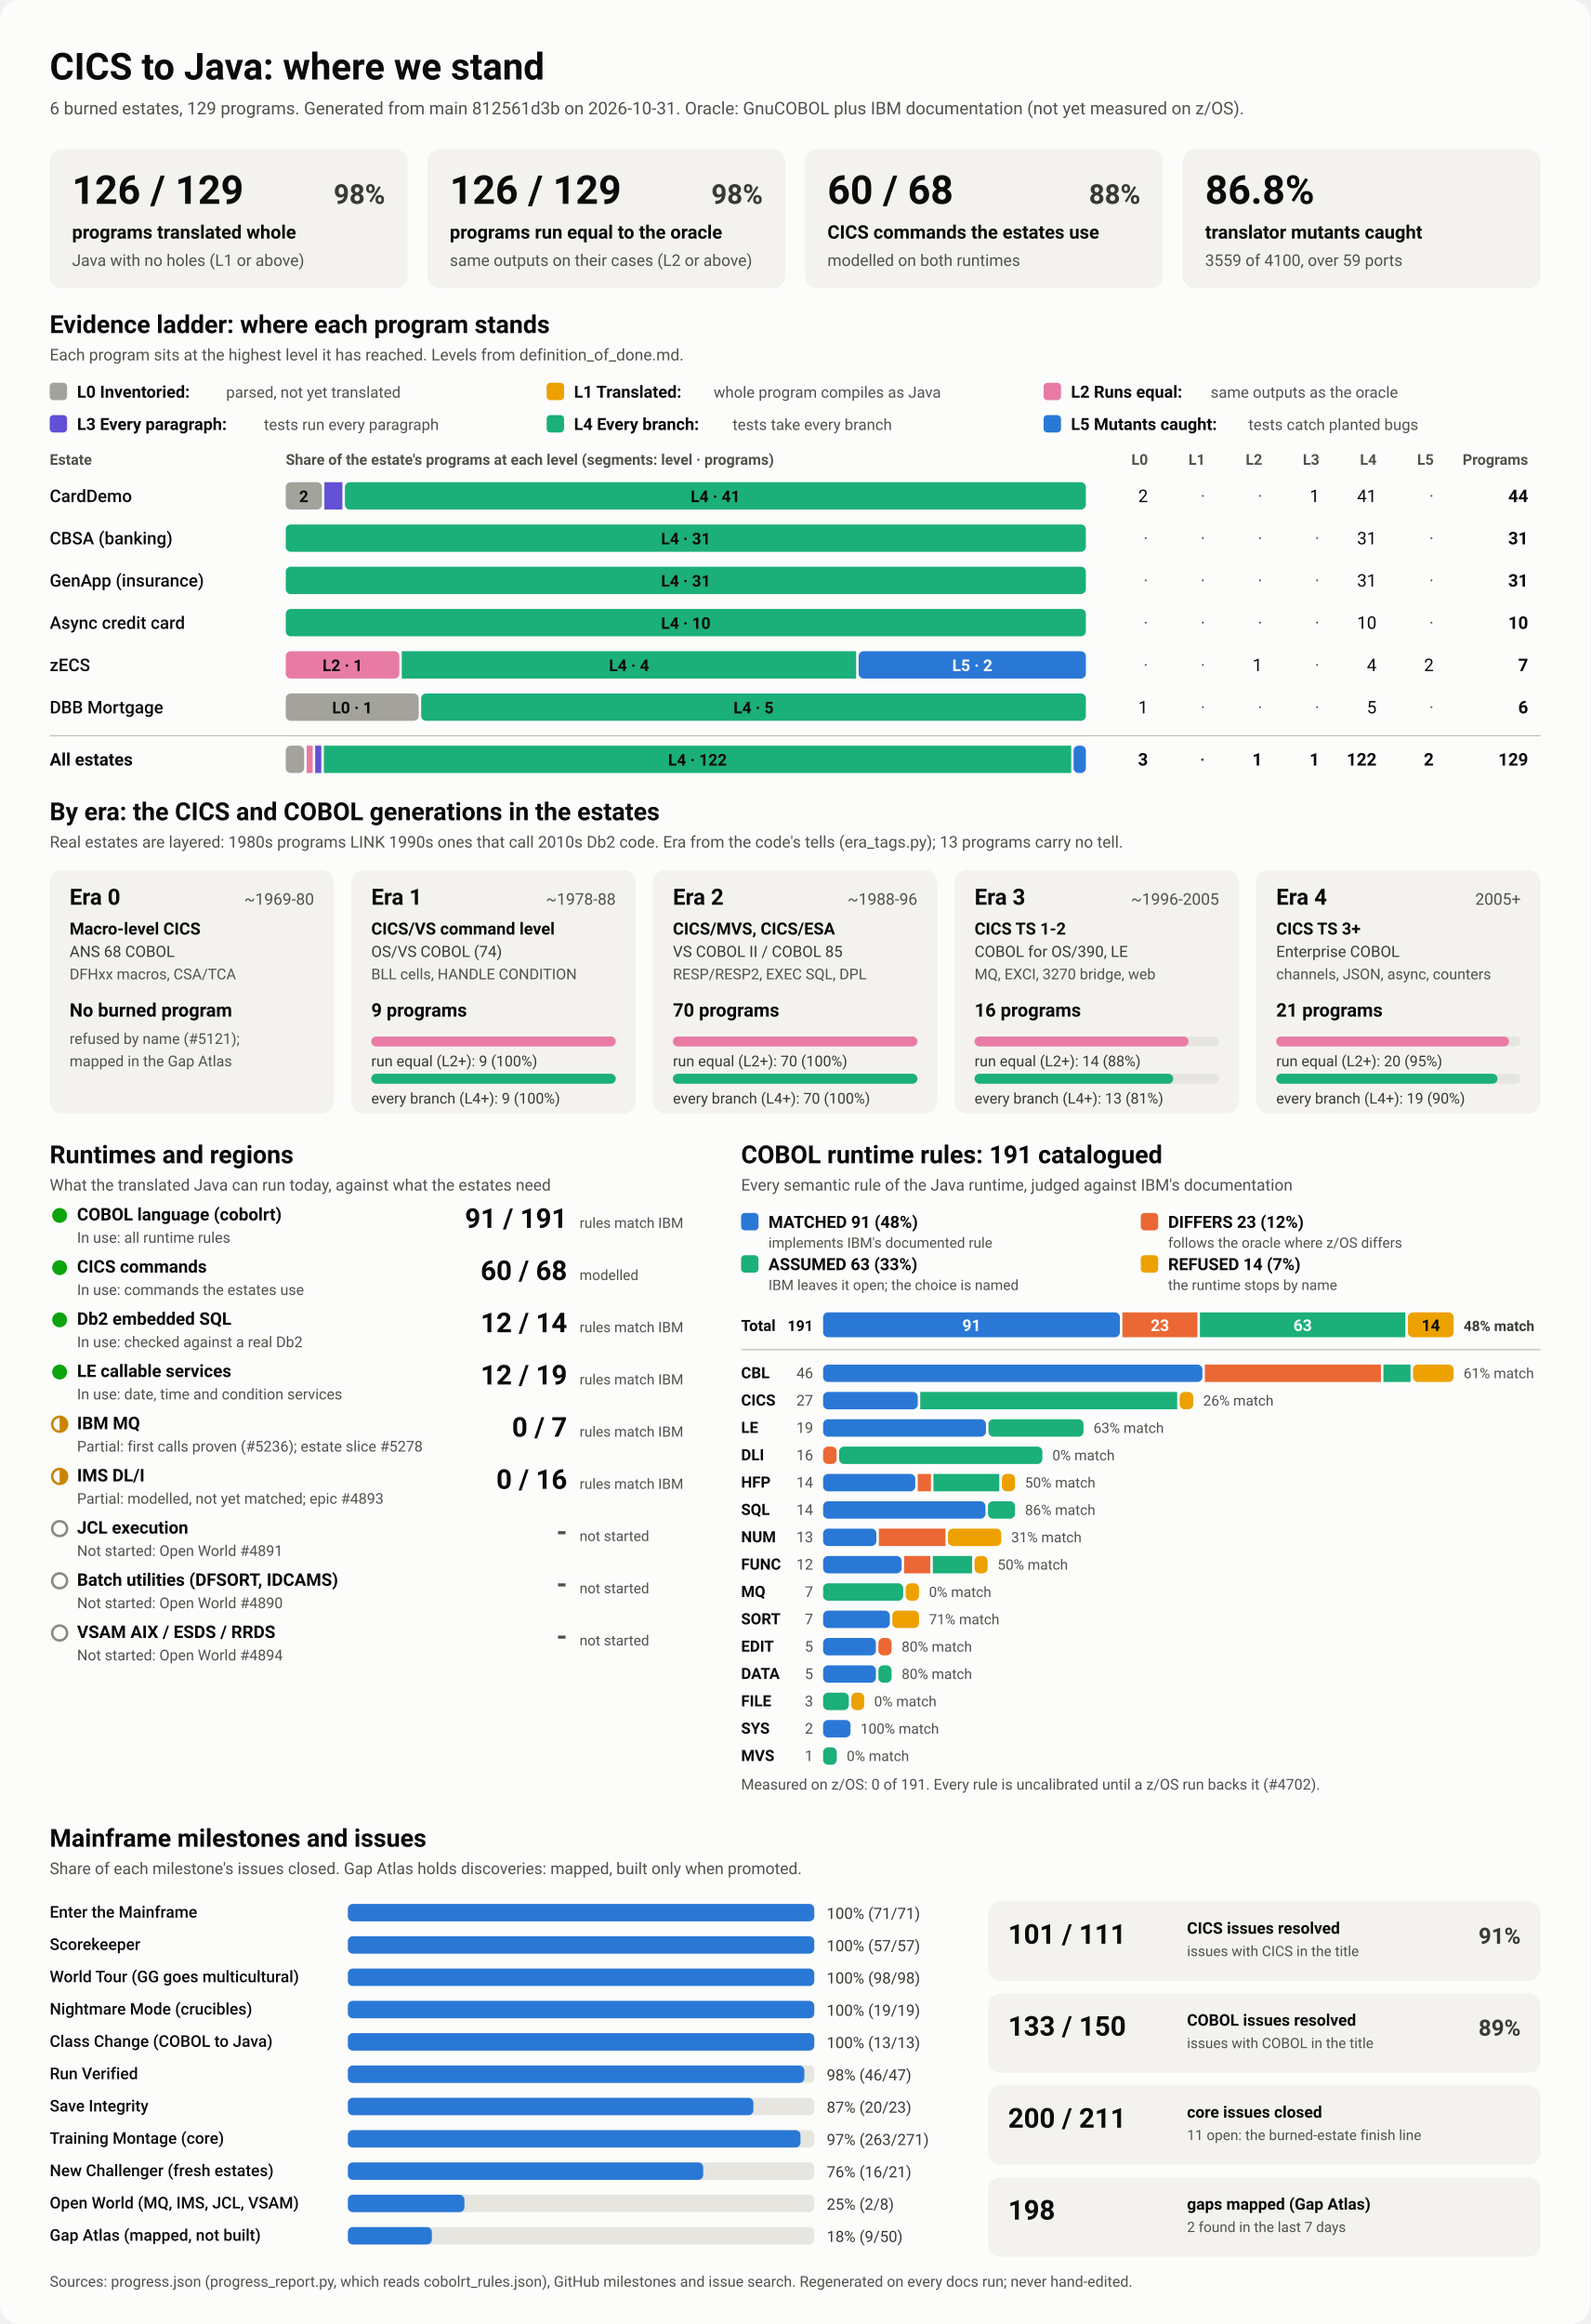
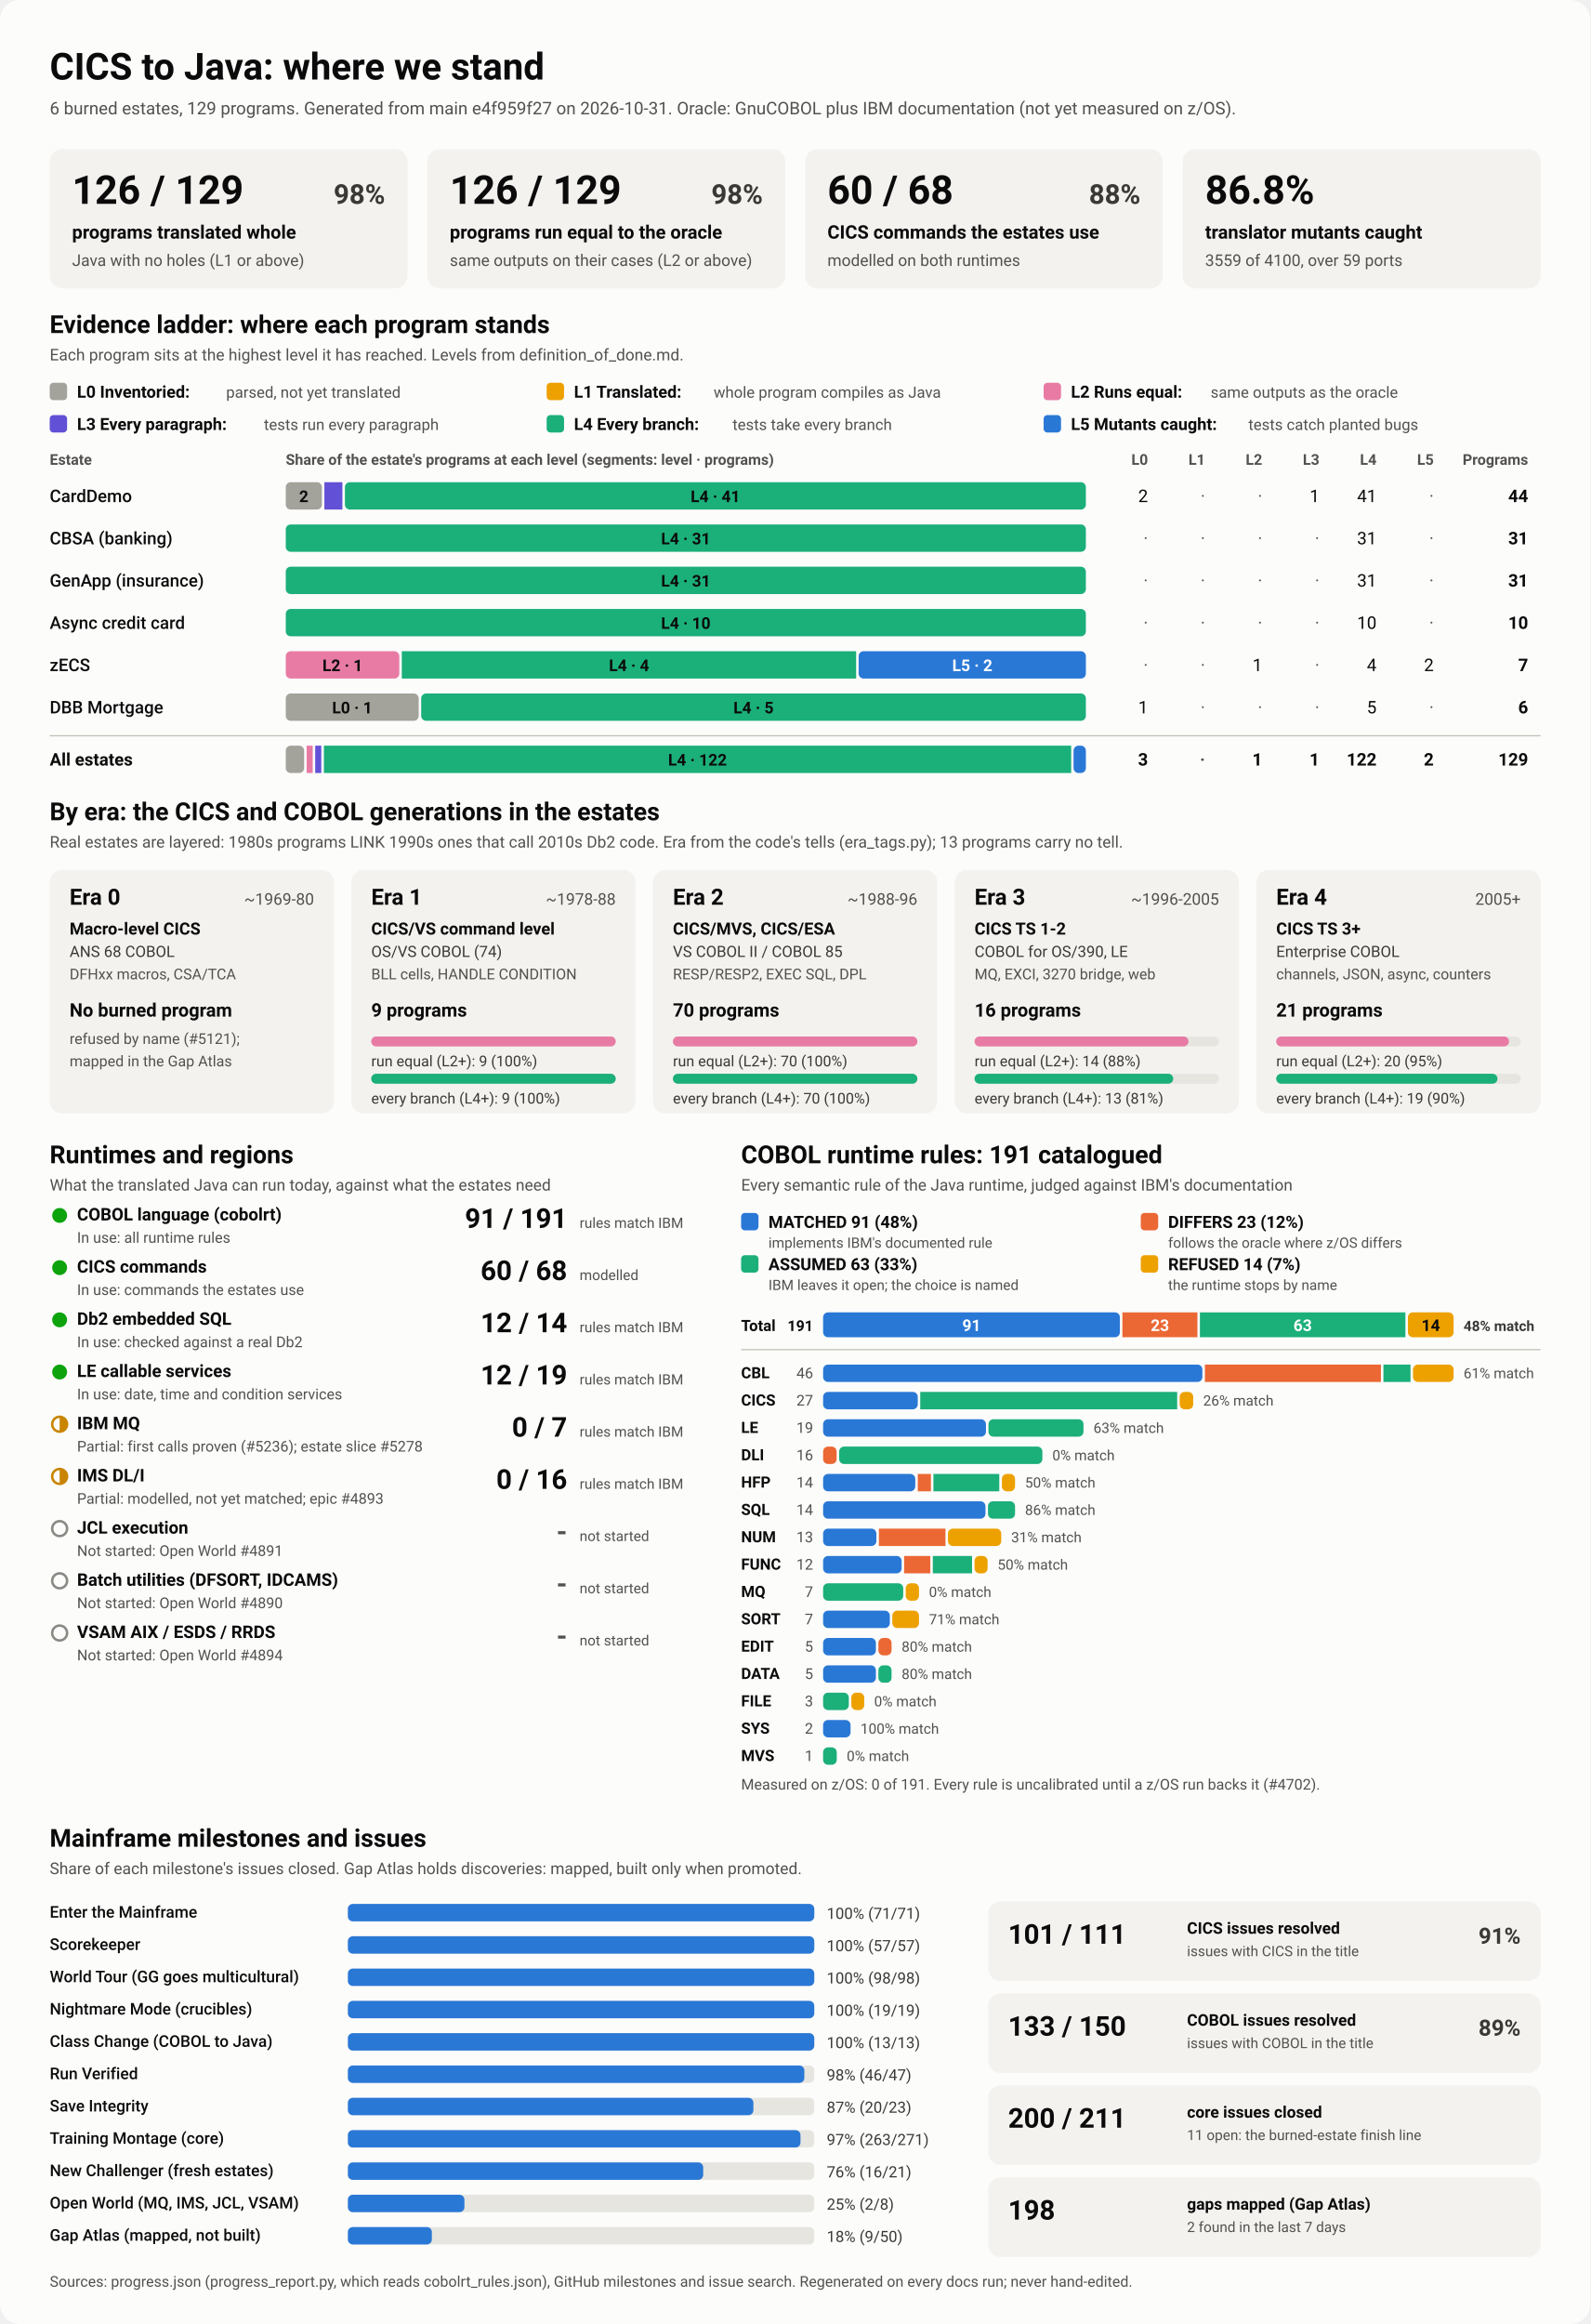
<svg xmlns="http://www.w3.org/2000/svg" viewBox="0 0 1280 1870" width="1280" height="1870" role="img" aria-labelledby="ttl">
  <style>
    svg { font-family: system-ui, -apple-system, 'Segoe UI', Roboto, Helvetica, Arial, sans-serif; }
    .bg { fill: #fcfcfb; }
    .card { fill: #f3f2ef; }
    .track { fill: #e6e5e0; }
    .rule { stroke: #c3c2b7; stroke-width: 1; }
    .t1 { fill: #0b0b0b; } .t2 { fill: #3a3936; } .t3 { fill: #52514e; }
    .on-dark { fill: #ffffff; } .on-light { fill: #0b0b0b; }
    .lv0 { fill: #a3a29b; } .lv1 { fill: #eda100; } .lv2 { fill: #e87ba4; } .lv3 { fill: #6250d6; } .lv4 { fill: #1baf7a; } .lv5 { fill: #2a78d6; } 
    .s0 { fill: #2a78d6; } .s1 { fill: #eb6834; } .s2 { fill: #1baf7a; } .s3 { fill: #eda100; } 
    .prog { fill: #2a78d6; }
    .st-good { fill: #0ca30c; } .st-warn { fill: none; stroke: #c98500; stroke-width: 2; }
    .st-warn-fill { fill: #c98500; } .st-none { fill: none; stroke: #8a8984; stroke-width: 2; }
    @media (prefers-color-scheme: dark) {
      .bg { fill: #1a1a19; } .card { fill: #242422; } .track { fill: #383835; } .rule { stroke: #52514e; }
      .t1 { fill: #f0efec; } .t2 { fill: #dddcd6; } .t3 { fill: #c3c2b7; }
      .on-light { fill: #0b0b0b; } .prog { fill: #3987e5; }
      .lv0 { fill: #6b6a64; } .lv1 { fill: #c98500; } .lv2 { fill: #d55181; } .lv3 { fill: #9085e9; } .lv4 { fill: #199e70; } .lv5 { fill: #3987e5; } 
      .s0 { fill: #3987e5; } .s1 { fill: #d95926; } .s2 { fill: #199e70; } .s3 { fill: #c98500; } 
    }
  </style>
  <rect class="bg" width="1280" height="1870" rx="16" />
  <text x="40.0" y="64.0" class="t1" font-size="30" font-weight="700" text-anchor="start">CICS to Java: where we stand</text>
-   <text x="40.0" y="92.0" class="t3" font-size="14" font-weight="400" text-anchor="start">6 burned estates, 129 programs. Generated from main 812561d3b on 2026-10-31. Oracle: GnuCOBOL plus IBM documentation (not yet measured on z/OS).</text>
+   <text x="40.0" y="92.0" class="t3" font-size="14" font-weight="400" text-anchor="start">6 burned estates, 129 programs. Generated from main e4f959f27 on 2026-10-31. Oracle: GnuCOBOL plus IBM documentation (not yet measured on z/OS).</text>
  <rect x="40.0" y="120.0" width="288.0" height="112.0" rx="10" class="card" />
  <text x="58.0" y="164.0" class="t1" font-size="32" font-weight="700" text-anchor="start">126 / 129</text>
  <text x="310.0" y="164.0" class="t2" font-size="22" font-weight="600" text-anchor="end">98%</text>
  <text x="58.0" y="192.0" class="t1" font-size="15" font-weight="600" text-anchor="start">programs translated whole</text>
  <text x="58.0" y="214.0" class="t3" font-size="13" font-weight="400" text-anchor="start">Java with no holes (L1 or above)</text>
  <rect x="344.0" y="120.0" width="288.0" height="112.0" rx="10" class="card" />
  <text x="362.0" y="164.0" class="t1" font-size="32" font-weight="700" text-anchor="start">126 / 129</text>
  <text x="614.0" y="164.0" class="t2" font-size="22" font-weight="600" text-anchor="end">98%</text>
  <text x="362.0" y="192.0" class="t1" font-size="15" font-weight="600" text-anchor="start">programs run equal to the oracle</text>
  <text x="362.0" y="214.0" class="t3" font-size="13" font-weight="400" text-anchor="start">same outputs on their cases (L2 or above)</text>
  <rect x="648.0" y="120.0" width="288.0" height="112.0" rx="10" class="card" />
  <text x="666.0" y="164.0" class="t1" font-size="32" font-weight="700" text-anchor="start">60 / 68</text>
  <text x="918.0" y="164.0" class="t2" font-size="22" font-weight="600" text-anchor="end">88%</text>
  <text x="666.0" y="192.0" class="t1" font-size="15" font-weight="600" text-anchor="start">CICS commands the estates use</text>
  <text x="666.0" y="214.0" class="t3" font-size="13" font-weight="400" text-anchor="start">modelled on both runtimes</text>
  <rect x="952.0" y="120.0" width="288.0" height="112.0" rx="10" class="card" />
  <text x="970.0" y="164.0" class="t1" font-size="32" font-weight="700" text-anchor="start">86.8%</text>
  <text x="970.0" y="192.0" class="t1" font-size="15" font-weight="600" text-anchor="start">translator mutants caught</text>
  <text x="970.0" y="214.0" class="t3" font-size="13" font-weight="400" text-anchor="start">3559 of 4100, over 59 ports</text>
  <text x="40.0" y="268.0" class="t1" font-size="20" font-weight="700" text-anchor="start">Evidence ladder: where each program stands</text>
  <text x="40.0" y="290.0" class="t3" font-size="13" font-weight="400" text-anchor="start">Each program sits at the highest level it has reached. Levels from definition_of_done.md.</text>
  <rect x="40.0" y="308.0" width="14.0" height="14.0" rx="3" class="lv0" />
  <text x="62.0" y="320.0" class="t1" font-size="13.5" font-weight="600" text-anchor="start">L0 Inventoried:</text>
  <text x="182.0" y="320.0" class="t3" font-size="12.5" font-weight="400" text-anchor="start">parsed, not yet translated</text>
  <rect x="440.0" y="308.0" width="14.0" height="14.0" rx="3" class="lv1" />
  <text x="462.0" y="320.0" class="t1" font-size="13.5" font-weight="600" text-anchor="start">L1 Translated:</text>
  <text x="574.4" y="320.0" class="t3" font-size="12.5" font-weight="400" text-anchor="start">whole program compiles as Java</text>
  <rect x="840.0" y="308.0" width="14.0" height="14.0" rx="3" class="lv2" />
  <text x="862.0" y="320.0" class="t1" font-size="13.5" font-weight="600" text-anchor="start">L2 Runs equal:</text>
  <text x="974.4" y="320.0" class="t3" font-size="12.5" font-weight="400" text-anchor="start">same outputs as the oracle</text>
  <rect x="40.0" y="334.0" width="14.0" height="14.0" rx="3" class="lv3" />
  <text x="62.0" y="346.0" class="t1" font-size="13.5" font-weight="600" text-anchor="start">L3 Every paragraph:</text>
  <text x="212.4" y="346.0" class="t3" font-size="12.5" font-weight="400" text-anchor="start">tests run every paragraph</text>
  <rect x="440.0" y="334.0" width="14.0" height="14.0" rx="3" class="lv4" />
  <text x="462.0" y="346.0" class="t1" font-size="13.5" font-weight="600" text-anchor="start">L4 Every branch:</text>
  <text x="589.6" y="346.0" class="t3" font-size="12.5" font-weight="400" text-anchor="start">tests take every branch</text>
  <rect x="840.0" y="334.0" width="14.0" height="14.0" rx="3" class="lv5" />
  <text x="862.0" y="346.0" class="t1" font-size="13.5" font-weight="600" text-anchor="start">L5 Mutants caught:</text>
  <text x="1004.8" y="346.0" class="t3" font-size="12.5" font-weight="400" text-anchor="start">tests catch planted bugs</text>
  <text x="40.0" y="374.0" class="t3" font-size="12" font-weight="600" text-anchor="start">Estate</text>
  <text x="230.0" y="374.0" class="t3" font-size="12" font-weight="600" text-anchor="start">Share of the estate's programs at each level (segments: level · programs)</text>
  <text x="924.0" y="374.0" class="t3" font-size="12" font-weight="600" text-anchor="end">L0</text>
  <text x="970.0" y="374.0" class="t3" font-size="12" font-weight="600" text-anchor="end">L1</text>
  <text x="1016.0" y="374.0" class="t3" font-size="12" font-weight="600" text-anchor="end">L2</text>
  <text x="1062.0" y="374.0" class="t3" font-size="12" font-weight="600" text-anchor="end">L3</text>
  <text x="1108.0" y="374.0" class="t3" font-size="12" font-weight="600" text-anchor="end">L4</text>
  <text x="1154.0" y="374.0" class="t3" font-size="12" font-weight="600" text-anchor="end">L5</text>
  <text x="1230.0" y="374.0" class="t3" font-size="12" font-weight="600" text-anchor="end">Programs</text>
  <text x="40.0" y="404.0" class="t1" font-size="14" font-weight="500" text-anchor="start">CardDemo</text>
  <rect x="230.0" y="388.0" width="29.1" height="22.0" rx="4" class="lv0" />
  <text x="244.5" y="404.0" class="on-light" font-size="13" font-weight="600" text-anchor="middle">2</text>
  <rect x="261.1" y="388.0" width="14.5" height="22.0" rx="0" class="lv3" />
  <rect x="277.6" y="388.0" width="596.4" height="22.0" rx="4" class="lv4" />
  <text x="575.8" y="404.0" class="on-light" font-size="13" font-weight="600" text-anchor="middle">L4 · 41</text>
  <text x="924.0" y="404.0" class="t1" font-size="14" font-weight="400" text-anchor="end">2</text>
  <text x="970.0" y="404.0" class="t3" font-size="14" font-weight="400" text-anchor="end">·</text>
  <text x="1016.0" y="404.0" class="t3" font-size="14" font-weight="400" text-anchor="end">·</text>
  <text x="1062.0" y="404.0" class="t1" font-size="14" font-weight="400" text-anchor="end">1</text>
  <text x="1108.0" y="404.0" class="t1" font-size="14" font-weight="400" text-anchor="end">41</text>
  <text x="1154.0" y="404.0" class="t3" font-size="14" font-weight="400" text-anchor="end">·</text>
  <text x="1230.0" y="404.0" class="t1" font-size="14" font-weight="700" text-anchor="end">44</text>
  <text x="40.0" y="438.0" class="t1" font-size="14" font-weight="500" text-anchor="start">CBSA (banking)</text>
  <rect x="230.0" y="422.0" width="644.0" height="22.0" rx="4" class="lv4" />
  <text x="552.0" y="438.0" class="on-light" font-size="13" font-weight="600" text-anchor="middle">L4 · 31</text>
  <text x="924.0" y="438.0" class="t3" font-size="14" font-weight="400" text-anchor="end">·</text>
  <text x="970.0" y="438.0" class="t3" font-size="14" font-weight="400" text-anchor="end">·</text>
  <text x="1016.0" y="438.0" class="t3" font-size="14" font-weight="400" text-anchor="end">·</text>
  <text x="1062.0" y="438.0" class="t3" font-size="14" font-weight="400" text-anchor="end">·</text>
  <text x="1108.0" y="438.0" class="t1" font-size="14" font-weight="400" text-anchor="end">31</text>
  <text x="1154.0" y="438.0" class="t3" font-size="14" font-weight="400" text-anchor="end">·</text>
  <text x="1230.0" y="438.0" class="t1" font-size="14" font-weight="700" text-anchor="end">31</text>
  <text x="40.0" y="472.0" class="t1" font-size="14" font-weight="500" text-anchor="start">GenApp (insurance)</text>
  <rect x="230.0" y="456.0" width="644.0" height="22.0" rx="4" class="lv4" />
  <text x="552.0" y="472.0" class="on-light" font-size="13" font-weight="600" text-anchor="middle">L4 · 31</text>
  <text x="924.0" y="472.0" class="t3" font-size="14" font-weight="400" text-anchor="end">·</text>
  <text x="970.0" y="472.0" class="t3" font-size="14" font-weight="400" text-anchor="end">·</text>
  <text x="1016.0" y="472.0" class="t3" font-size="14" font-weight="400" text-anchor="end">·</text>
  <text x="1062.0" y="472.0" class="t3" font-size="14" font-weight="400" text-anchor="end">·</text>
  <text x="1108.0" y="472.0" class="t1" font-size="14" font-weight="400" text-anchor="end">31</text>
  <text x="1154.0" y="472.0" class="t3" font-size="14" font-weight="400" text-anchor="end">·</text>
  <text x="1230.0" y="472.0" class="t1" font-size="14" font-weight="700" text-anchor="end">31</text>
  <text x="40.0" y="506.0" class="t1" font-size="14" font-weight="500" text-anchor="start">Async credit card</text>
  <rect x="230.0" y="490.0" width="644.0" height="22.0" rx="4" class="lv4" />
  <text x="552.0" y="506.0" class="on-light" font-size="13" font-weight="600" text-anchor="middle">L4 · 10</text>
  <text x="924.0" y="506.0" class="t3" font-size="14" font-weight="400" text-anchor="end">·</text>
  <text x="970.0" y="506.0" class="t3" font-size="14" font-weight="400" text-anchor="end">·</text>
  <text x="1016.0" y="506.0" class="t3" font-size="14" font-weight="400" text-anchor="end">·</text>
  <text x="1062.0" y="506.0" class="t3" font-size="14" font-weight="400" text-anchor="end">·</text>
  <text x="1108.0" y="506.0" class="t1" font-size="14" font-weight="400" text-anchor="end">10</text>
  <text x="1154.0" y="506.0" class="t3" font-size="14" font-weight="400" text-anchor="end">·</text>
  <text x="1230.0" y="506.0" class="t1" font-size="14" font-weight="700" text-anchor="end">10</text>
  <text x="40.0" y="540.0" class="t1" font-size="14" font-weight="500" text-anchor="start">zECS</text>
  <rect x="230.0" y="524.0" width="91.4" height="22.0" rx="4" class="lv2" />
  <text x="275.7" y="540.0" class="on-light" font-size="13" font-weight="600" text-anchor="middle">L2 · 1</text>
  <rect x="323.4" y="524.0" width="365.7" height="22.0" rx="0" class="lv4" />
  <text x="506.3" y="540.0" class="on-light" font-size="13" font-weight="600" text-anchor="middle">L4 · 4</text>
  <rect x="691.1" y="524.0" width="182.9" height="22.0" rx="4" class="lv5" />
  <text x="782.6" y="540.0" class="on-dark" font-size="13" font-weight="600" text-anchor="middle">L5 · 2</text>
  <text x="924.0" y="540.0" class="t3" font-size="14" font-weight="400" text-anchor="end">·</text>
  <text x="970.0" y="540.0" class="t3" font-size="14" font-weight="400" text-anchor="end">·</text>
  <text x="1016.0" y="540.0" class="t1" font-size="14" font-weight="400" text-anchor="end">1</text>
  <text x="1062.0" y="540.0" class="t3" font-size="14" font-weight="400" text-anchor="end">·</text>
  <text x="1108.0" y="540.0" class="t1" font-size="14" font-weight="400" text-anchor="end">4</text>
  <text x="1154.0" y="540.0" class="t1" font-size="14" font-weight="400" text-anchor="end">2</text>
  <text x="1230.0" y="540.0" class="t1" font-size="14" font-weight="700" text-anchor="end">7</text>
  <text x="40.0" y="574.0" class="t1" font-size="14" font-weight="500" text-anchor="start">DBB Mortgage</text>
  <rect x="230.0" y="558.0" width="107.0" height="22.0" rx="4" class="lv0" />
  <text x="283.5" y="574.0" class="on-light" font-size="13" font-weight="600" text-anchor="middle">L0 · 1</text>
  <rect x="339.0" y="558.0" width="535.0" height="22.0" rx="4" class="lv4" />
  <text x="606.5" y="574.0" class="on-light" font-size="13" font-weight="600" text-anchor="middle">L4 · 5</text>
  <text x="924.0" y="574.0" class="t1" font-size="14" font-weight="400" text-anchor="end">1</text>
  <text x="970.0" y="574.0" class="t3" font-size="14" font-weight="400" text-anchor="end">·</text>
  <text x="1016.0" y="574.0" class="t3" font-size="14" font-weight="400" text-anchor="end">·</text>
  <text x="1062.0" y="574.0" class="t3" font-size="14" font-weight="400" text-anchor="end">·</text>
  <text x="1108.0" y="574.0" class="t1" font-size="14" font-weight="400" text-anchor="end">5</text>
  <text x="1154.0" y="574.0" class="t3" font-size="14" font-weight="400" text-anchor="end">·</text>
  <text x="1230.0" y="574.0" class="t1" font-size="14" font-weight="700" text-anchor="end">6</text>
  <line x1="40" x2="1240" y1="592" y2="592" class="rule" />
  <text x="40.0" y="616.0" class="t1" font-size="14" font-weight="700" text-anchor="start">All estates</text>
  <rect x="230.0" y="600.0" width="14.8" height="22.0" rx="4" class="lv0" />
  <rect x="246.8" y="600.0" width="4.9" height="22.0" rx="0" class="lv2" />
  <rect x="253.7" y="600.0" width="4.9" height="22.0" rx="0" class="lv3" />
  <rect x="260.7" y="600.0" width="601.5" height="22.0" rx="0" class="lv4" />
  <text x="561.4" y="616.0" class="on-light" font-size="13" font-weight="600" text-anchor="middle">L4 · 122</text>
  <rect x="864.1" y="600.0" width="9.9" height="22.0" rx="4" class="lv5" />
  <text x="924.0" y="616.0" class="t1" font-size="14" font-weight="700" text-anchor="end">3</text>
  <text x="970.0" y="616.0" class="t3" font-size="14" font-weight="700" text-anchor="end">·</text>
  <text x="1016.0" y="616.0" class="t1" font-size="14" font-weight="700" text-anchor="end">1</text>
  <text x="1062.0" y="616.0" class="t1" font-size="14" font-weight="700" text-anchor="end">1</text>
  <text x="1108.0" y="616.0" class="t1" font-size="14" font-weight="700" text-anchor="end">122</text>
  <text x="1154.0" y="616.0" class="t1" font-size="14" font-weight="700" text-anchor="end">2</text>
  <text x="1230.0" y="616.0" class="t1" font-size="14" font-weight="700" text-anchor="end">129</text>
  <text x="40.0" y="660.0" class="t1" font-size="20" font-weight="700" text-anchor="start">By era: the CICS and COBOL generations in the estates</text>
  <text x="40.0" y="682.0" class="t3" font-size="13" font-weight="400" text-anchor="start">Real estates are layered: 1980s programs LINK 1990s ones that call 2010s Db2 code. Era from the code's tells (era_tags.py); 13 programs carry no tell.</text>
  <rect x="40.0" y="700.0" width="228.8" height="196.0" rx="10" class="card" />
  <text x="56.0" y="728.0" class="t1" font-size="18" font-weight="700" text-anchor="start">Era 0</text>
  <text x="252.8" y="728.0" class="t3" font-size="13" font-weight="400" text-anchor="end">~1969-80</text>
  <text x="56.0" y="752.0" class="t1" font-size="13.5" font-weight="600" text-anchor="start">Macro-level CICS</text>
  <text x="56.0" y="770.0" class="t2" font-size="12.5" font-weight="400" text-anchor="start">ANS 68 COBOL</text>
  <text x="56.0" y="788.0" class="t3" font-size="12" font-weight="400" text-anchor="start">DFHxx macros, CSA/TCA</text>
  <text x="56.0" y="818.0" class="t1" font-size="15" font-weight="700" text-anchor="start">No burned program</text>
  <text x="56.0" y="840.0" class="t3" font-size="12" font-weight="400" text-anchor="start">refused by name (#5121);</text>
  <text x="56.0" y="858.0" class="t3" font-size="12" font-weight="400" text-anchor="start">mapped in the Gap Atlas</text>
  <rect x="282.8" y="700.0" width="228.8" height="196.0" rx="10" class="card" />
  <text x="298.8" y="728.0" class="t1" font-size="18" font-weight="700" text-anchor="start">Era 1</text>
  <text x="495.6" y="728.0" class="t3" font-size="13" font-weight="400" text-anchor="end">~1978-88</text>
  <text x="298.8" y="752.0" class="t1" font-size="13.5" font-weight="600" text-anchor="start">CICS/VS command level</text>
  <text x="298.8" y="770.0" class="t2" font-size="12.5" font-weight="400" text-anchor="start">OS/VS COBOL (74)</text>
  <text x="298.8" y="788.0" class="t3" font-size="12" font-weight="400" text-anchor="start">BLL cells, HANDLE CONDITION</text>
  <text x="298.8" y="818.0" class="t1" font-size="15" font-weight="700" text-anchor="start">9 programs</text>
  <rect x="298.8" y="834.0" width="196.8" height="8.0" rx="4" class="track" />
  <rect x="298.8" y="834.0" width="196.8" height="8.0" rx="4" class="lv2" />
  <text x="298.8" y="858.0" class="t2" font-size="12" font-weight="400" text-anchor="start">run equal (L2+): 9 (100%)</text>
  <rect x="298.8" y="864.0" width="196.8" height="8.0" rx="4" class="track" />
  <rect x="298.8" y="864.0" width="196.8" height="8.0" rx="4" class="lv4" />
  <text x="298.8" y="888.0" class="t2" font-size="12" font-weight="400" text-anchor="start">every branch (L4+): 9 (100%)</text>
  <rect x="525.6" y="700.0" width="228.8" height="196.0" rx="10" class="card" />
  <text x="541.6" y="728.0" class="t1" font-size="18" font-weight="700" text-anchor="start">Era 2</text>
  <text x="738.4" y="728.0" class="t3" font-size="13" font-weight="400" text-anchor="end">~1988-96</text>
  <text x="541.6" y="752.0" class="t1" font-size="13.5" font-weight="600" text-anchor="start">CICS/MVS, CICS/ESA</text>
  <text x="541.6" y="770.0" class="t2" font-size="12.5" font-weight="400" text-anchor="start">VS COBOL II / COBOL 85</text>
  <text x="541.6" y="788.0" class="t3" font-size="12" font-weight="400" text-anchor="start">RESP/RESP2, EXEC SQL, DPL</text>
  <text x="541.6" y="818.0" class="t1" font-size="15" font-weight="700" text-anchor="start">70 programs</text>
  <rect x="541.6" y="834.0" width="196.8" height="8.0" rx="4" class="track" />
  <rect x="541.6" y="834.0" width="196.8" height="8.0" rx="4" class="lv2" />
  <text x="541.6" y="858.0" class="t2" font-size="12" font-weight="400" text-anchor="start">run equal (L2+): 70 (100%)</text>
  <rect x="541.6" y="864.0" width="196.8" height="8.0" rx="4" class="track" />
  <rect x="541.6" y="864.0" width="196.8" height="8.0" rx="4" class="lv4" />
  <text x="541.6" y="888.0" class="t2" font-size="12" font-weight="400" text-anchor="start">every branch (L4+): 70 (100%)</text>
  <rect x="768.4" y="700.0" width="228.8" height="196.0" rx="10" class="card" />
  <text x="784.4" y="728.0" class="t1" font-size="18" font-weight="700" text-anchor="start">Era 3</text>
  <text x="981.2" y="728.0" class="t3" font-size="13" font-weight="400" text-anchor="end">~1996-2005</text>
  <text x="784.4" y="752.0" class="t1" font-size="13.5" font-weight="600" text-anchor="start">CICS TS 1-2</text>
  <text x="784.4" y="770.0" class="t2" font-size="12.5" font-weight="400" text-anchor="start">COBOL for OS/390, LE</text>
  <text x="784.4" y="788.0" class="t3" font-size="12" font-weight="400" text-anchor="start">MQ, EXCI, 3270 bridge, web</text>
  <text x="784.4" y="818.0" class="t1" font-size="15" font-weight="700" text-anchor="start">16 programs</text>
  <rect x="784.4" y="834.0" width="196.8" height="8.0" rx="4" class="track" />
  <rect x="784.4" y="834.0" width="172.2" height="8.0" rx="4" class="lv2" />
  <text x="784.4" y="858.0" class="t2" font-size="12" font-weight="400" text-anchor="start">run equal (L2+): 14 (88%)</text>
  <rect x="784.4" y="864.0" width="196.8" height="8.0" rx="4" class="track" />
  <rect x="784.4" y="864.0" width="159.9" height="8.0" rx="4" class="lv4" />
  <text x="784.4" y="888.0" class="t2" font-size="12" font-weight="400" text-anchor="start">every branch (L4+): 13 (81%)</text>
  <rect x="1011.2" y="700.0" width="228.8" height="196.0" rx="10" class="card" />
  <text x="1027.2" y="728.0" class="t1" font-size="18" font-weight="700" text-anchor="start">Era 4</text>
  <text x="1224.0" y="728.0" class="t3" font-size="13" font-weight="400" text-anchor="end">2005+</text>
  <text x="1027.2" y="752.0" class="t1" font-size="13.5" font-weight="600" text-anchor="start">CICS TS 3+</text>
  <text x="1027.2" y="770.0" class="t2" font-size="12.5" font-weight="400" text-anchor="start">Enterprise COBOL</text>
  <text x="1027.2" y="788.0" class="t3" font-size="12" font-weight="400" text-anchor="start">channels, JSON, async, counters</text>
  <text x="1027.2" y="818.0" class="t1" font-size="15" font-weight="700" text-anchor="start">21 programs</text>
  <rect x="1027.2" y="834.0" width="196.8" height="8.0" rx="4" class="track" />
  <rect x="1027.2" y="834.0" width="187.4" height="8.0" rx="4" class="lv2" />
  <text x="1027.2" y="858.0" class="t2" font-size="12" font-weight="400" text-anchor="start">run equal (L2+): 20 (95%)</text>
  <rect x="1027.2" y="864.0" width="196.8" height="8.0" rx="4" class="track" />
  <rect x="1027.2" y="864.0" width="178.1" height="8.0" rx="4" class="lv4" />
  <text x="1027.2" y="888.0" class="t2" font-size="12" font-weight="400" text-anchor="start">every branch (L4+): 19 (90%)</text>
  <text x="40.0" y="936.0" class="t1" font-size="20" font-weight="700" text-anchor="start">Runtimes and regions</text>
  <text x="40.0" y="958.0" class="t3" font-size="13" font-weight="400" text-anchor="start">What the translated Java can run today, against what the estates need</text>
  <circle cx="48" cy="978" r="6" class="st-good" />
  <text x="62.0" y="982.0" class="t1" font-size="14" font-weight="600" text-anchor="start">COBOL language (cobolrt)</text>
  <text x="62.0" y="1000.0" class="t3" font-size="12" font-weight="400" text-anchor="start">In use: all runtime rules</text>
  <text x="456.5" y="988.0" class="t1" font-size="22" font-weight="700" text-anchor="end">91 / 191</text>
  <text x="466.5" y="988.0" class="t3" font-size="11.5" font-weight="400" text-anchor="start">rules match IBM</text>
  <circle cx="48" cy="1020" r="6" class="st-good" />
  <text x="62.0" y="1024.0" class="t1" font-size="14" font-weight="600" text-anchor="start">CICS commands</text>
  <text x="62.0" y="1042.0" class="t3" font-size="12" font-weight="400" text-anchor="start">In use: commands the estates use</text>
  <text x="456.5" y="1030.0" class="t1" font-size="22" font-weight="700" text-anchor="end">60 / 68</text>
  <text x="466.5" y="1030.0" class="t3" font-size="11.5" font-weight="400" text-anchor="start">modelled</text>
  <circle cx="48" cy="1062" r="6" class="st-good" />
  <text x="62.0" y="1066.0" class="t1" font-size="14" font-weight="600" text-anchor="start">Db2 embedded SQL</text>
  <text x="62.0" y="1084.0" class="t3" font-size="12" font-weight="400" text-anchor="start">In use: checked against a real Db2</text>
  <text x="456.5" y="1072.0" class="t1" font-size="22" font-weight="700" text-anchor="end">12 / 14</text>
  <text x="466.5" y="1072.0" class="t3" font-size="11.5" font-weight="400" text-anchor="start">rules match IBM</text>
  <circle cx="48" cy="1104" r="6" class="st-good" />
  <text x="62.0" y="1108.0" class="t1" font-size="14" font-weight="600" text-anchor="start">LE callable services</text>
  <text x="62.0" y="1126.0" class="t3" font-size="12" font-weight="400" text-anchor="start">In use: date, time and condition services</text>
  <text x="456.5" y="1114.0" class="t1" font-size="22" font-weight="700" text-anchor="end">12 / 19</text>
  <text x="466.5" y="1114.0" class="t3" font-size="11.5" font-weight="400" text-anchor="start">rules match IBM</text>
  <circle cx="48" cy="1146" r="6" class="st-warn" />
  <path d="M 48 1140 A 6 6 0 0 1 48 1152 Z" class="st-warn-fill" />
  <text x="62.0" y="1150.0" class="t1" font-size="14" font-weight="600" text-anchor="start">IBM MQ</text>
  <text x="62.0" y="1168.0" class="t3" font-size="12" font-weight="400" text-anchor="start">Partial: first calls proven (#5236); estate slice #5278</text>
  <text x="456.5" y="1156.0" class="t1" font-size="22" font-weight="700" text-anchor="end">0 / 7</text>
  <text x="466.5" y="1156.0" class="t3" font-size="11.5" font-weight="400" text-anchor="start">rules match IBM</text>
  <circle cx="48" cy="1188" r="6" class="st-warn" />
  <path d="M 48 1182 A 6 6 0 0 1 48 1194 Z" class="st-warn-fill" />
  <text x="62.0" y="1192.0" class="t1" font-size="14" font-weight="600" text-anchor="start">IMS DL/I</text>
  <text x="62.0" y="1210.0" class="t3" font-size="12" font-weight="400" text-anchor="start">Partial: modelled, not yet matched; epic #4893</text>
  <text x="456.5" y="1198.0" class="t1" font-size="22" font-weight="700" text-anchor="end">0 / 16</text>
  <text x="466.5" y="1198.0" class="t3" font-size="11.5" font-weight="400" text-anchor="start">rules match IBM</text>
  <circle cx="48" cy="1230" r="6" class="st-none" />
  <text x="62.0" y="1234.0" class="t1" font-size="14" font-weight="600" text-anchor="start">JCL execution</text>
  <text x="62.0" y="1252.0" class="t3" font-size="12" font-weight="400" text-anchor="start">Not started: Open World #4891</text>
  <text x="456.5" y="1240.0" class="t3" font-size="22" font-weight="700" text-anchor="end">-</text>
  <text x="466.5" y="1240.0" class="t3" font-size="11.5" font-weight="400" text-anchor="start">not started</text>
  <circle cx="48" cy="1272" r="6" class="st-none" />
  <text x="62.0" y="1276.0" class="t1" font-size="14" font-weight="600" text-anchor="start">Batch utilities (DFSORT, IDCAMS)</text>
  <text x="62.0" y="1294.0" class="t3" font-size="12" font-weight="400" text-anchor="start">Not started: Open World #4890</text>
  <text x="456.5" y="1282.0" class="t3" font-size="22" font-weight="700" text-anchor="end">-</text>
  <text x="466.5" y="1282.0" class="t3" font-size="11.5" font-weight="400" text-anchor="start">not started</text>
  <circle cx="48" cy="1314" r="6" class="st-none" />
  <text x="62.0" y="1318.0" class="t1" font-size="14" font-weight="600" text-anchor="start">VSAM AIX / ESDS / RRDS</text>
  <text x="62.0" y="1336.0" class="t3" font-size="12" font-weight="400" text-anchor="start">Not started: Open World #4894</text>
  <text x="456.5" y="1324.0" class="t3" font-size="22" font-weight="700" text-anchor="end">-</text>
  <text x="466.5" y="1324.0" class="t3" font-size="11.5" font-weight="400" text-anchor="start">not started</text>
  <text x="596.5" y="936.0" class="t1" font-size="20" font-weight="700" text-anchor="start">COBOL runtime rules: 191 catalogued</text>
  <text x="596.5" y="958.0" class="t3" font-size="13" font-weight="400" text-anchor="start">Every semantic rule of the Java runtime, judged against IBM's documentation</text>
  <rect x="596.5" y="976.0" width="14.0" height="14.0" rx="3" class="s0" />
  <text x="618.5" y="988.0" class="t1" font-size="13.5" font-weight="600" text-anchor="start">MATCHED  91 (48%)</text>
  <text x="618.5" y="1004.0" class="t3" font-size="11.5" font-weight="400" text-anchor="start">implements IBM's documented rule</text>
  <rect x="918.2" y="976.0" width="14.0" height="14.0" rx="3" class="s1" />
  <text x="940.2" y="988.0" class="t1" font-size="13.5" font-weight="600" text-anchor="start">DIFFERS  23 (12%)</text>
  <text x="940.2" y="1004.0" class="t3" font-size="11.5" font-weight="400" text-anchor="start">follows the oracle where z/OS differs</text>
  <rect x="596.5" y="1010.0" width="14.0" height="14.0" rx="3" class="s2" />
  <text x="618.5" y="1022.0" class="t1" font-size="13.5" font-weight="600" text-anchor="start">ASSUMED  63 (33%)</text>
  <text x="618.5" y="1038.0" class="t3" font-size="11.5" font-weight="400" text-anchor="start">IBM leaves it open; the choice is named</text>
  <rect x="918.2" y="1010.0" width="14.0" height="14.0" rx="3" class="s3" />
  <text x="940.2" y="1022.0" class="t1" font-size="13.5" font-weight="600" text-anchor="start">REFUSED  14 (7%)</text>
  <text x="940.2" y="1038.0" class="t3" font-size="11.5" font-weight="400" text-anchor="start">the runtime stops by name</text>
  <text x="596.5" y="1071.0" class="t1" font-size="12.5" font-weight="700" text-anchor="start">Total</text>
  <text x="654.5" y="1071.0" class="t1" font-size="12" font-weight="700" text-anchor="end">191</text>
  <rect x="662.5" y="1056.0" width="238.9" height="20.0" rx="4" class="s0" />
  <text x="782.0" y="1071.0" class="on-dark" font-size="13" font-weight="600" text-anchor="middle">91</text>
  <rect x="903.4" y="1056.0" width="60.4" height="20.0" rx="0" class="s1" />
  <text x="933.6" y="1071.0" class="on-dark" font-size="13" font-weight="600" text-anchor="middle">23</text>
  <rect x="965.8" y="1056.0" width="165.4" height="20.0" rx="0" class="s2" />
  <text x="1048.5" y="1071.0" class="on-dark" font-size="13" font-weight="600" text-anchor="middle">63</text>
  <rect x="1133.2" y="1056.0" width="36.8" height="20.0" rx="4" class="s3" />
  <text x="1151.6" y="1071.0" class="on-light" font-size="13" font-weight="600" text-anchor="middle">14</text>
  <text x="1178.0" y="1071.0" class="t2" font-size="11.5" font-weight="600" text-anchor="start">48% match</text>
  <line x1="596.5" x2="1240.0" y1="1086" y2="1086" class="rule" />
  <text x="596.5" y="1109.0" class="t1" font-size="12.5" font-weight="600" text-anchor="start">CBL</text>
  <text x="654.5" y="1109.0" class="t3" font-size="12" font-weight="400" text-anchor="end">46</text>
  <rect x="662.5" y="1098.0" width="305.3" height="14.0" rx="4" class="s0" />
  <rect x="969.8" y="1098.0" width="141.7" height="14.0" rx="0" class="s1" />
  <rect x="1113.5" y="1098.0" width="21.8" height="14.0" rx="0" class="s2" />
  <rect x="1137.3" y="1098.0" width="32.7" height="14.0" rx="4" class="s3" />
  <text x="1178.0" y="1109.0" class="t3" font-size="11.5" font-weight="400" text-anchor="start">61% match</text>
  <text x="596.5" y="1131.0" class="t1" font-size="12.5" font-weight="600" text-anchor="start">CICS</text>
  <text x="654.5" y="1131.0" class="t3" font-size="12" font-weight="400" text-anchor="end">27</text>
  <rect x="662.5" y="1120.0" width="76.2" height="14.0" rx="4" class="s0" />
  <rect x="740.7" y="1120.0" width="206.8" height="14.0" rx="0" class="s2" />
  <rect x="949.5" y="1120.0" width="10.9" height="14.0" rx="4" class="s3" />
  <text x="968.4" y="1131.0" class="t3" font-size="11.5" font-weight="400" text-anchor="start">26% match</text>
  <text x="596.5" y="1153.0" class="t1" font-size="12.5" font-weight="600" text-anchor="start">LE</text>
  <text x="654.5" y="1153.0" class="t3" font-size="12" font-weight="400" text-anchor="end">19</text>
  <rect x="662.5" y="1142.0" width="131.1" height="14.0" rx="4" class="s0" />
  <rect x="795.6" y="1142.0" width="76.5" height="14.0" rx="4" class="s2" />
  <text x="880.1" y="1153.0" class="t3" font-size="11.5" font-weight="400" text-anchor="start">63% match</text>
  <text x="596.5" y="1175.0" class="t1" font-size="12.5" font-weight="600" text-anchor="start">DLI</text>
  <text x="654.5" y="1175.0" class="t3" font-size="12" font-weight="400" text-anchor="end">16</text>
  <rect x="662.5" y="1164.0" width="10.9" height="14.0" rx="4" class="s1" />
  <rect x="675.4" y="1164.0" width="163.6" height="14.0" rx="4" class="s2" />
  <text x="847.0" y="1175.0" class="t3" font-size="11.5" font-weight="400" text-anchor="start">0% match</text>
  <text x="596.5" y="1197.0" class="t1" font-size="12.5" font-weight="600" text-anchor="start">HFP</text>
  <text x="654.5" y="1197.0" class="t3" font-size="12" font-weight="400" text-anchor="end">14</text>
  <rect x="662.5" y="1186.0" width="74.2" height="14.0" rx="4" class="s0" />
  <rect x="738.7" y="1186.0" width="10.6" height="14.0" rx="0" class="s1" />
  <rect x="751.3" y="1186.0" width="53.0" height="14.0" rx="0" class="s2" />
  <rect x="806.4" y="1186.0" width="10.6" height="14.0" rx="4" class="s3" />
  <text x="825.0" y="1197.0" class="t3" font-size="11.5" font-weight="400" text-anchor="start">50% match</text>
  <text x="596.5" y="1219.0" class="t1" font-size="12.5" font-weight="600" text-anchor="start">SQL</text>
  <text x="654.5" y="1219.0" class="t3" font-size="12" font-weight="400" text-anchor="end">14</text>
  <rect x="662.5" y="1208.0" width="130.7" height="14.0" rx="4" class="s0" />
  <rect x="795.2" y="1208.0" width="21.8" height="14.0" rx="4" class="s2" />
  <text x="825.0" y="1219.0" class="t3" font-size="11.5" font-weight="400" text-anchor="start">86% match</text>
  <text x="596.5" y="1241.0" class="t1" font-size="12.5" font-weight="600" text-anchor="start">NUM</text>
  <text x="654.5" y="1241.0" class="t3" font-size="12" font-weight="400" text-anchor="end">13</text>
  <rect x="662.5" y="1230.0" width="42.9" height="14.0" rx="4" class="s0" />
  <rect x="707.4" y="1230.0" width="53.6" height="14.0" rx="0" class="s1" />
  <rect x="763.0" y="1230.0" width="42.9" height="14.0" rx="4" class="s3" />
  <text x="813.9" y="1241.0" class="t3" font-size="11.5" font-weight="400" text-anchor="start">31% match</text>
  <text x="596.5" y="1263.0" class="t1" font-size="12.5" font-weight="600" text-anchor="start">FUNC</text>
  <text x="654.5" y="1263.0" class="t3" font-size="12" font-weight="400" text-anchor="end">12</text>
  <rect x="662.5" y="1252.0" width="63.2" height="14.0" rx="4" class="s0" />
  <rect x="727.7" y="1252.0" width="21.1" height="14.0" rx="0" class="s1" />
  <rect x="750.8" y="1252.0" width="31.6" height="14.0" rx="0" class="s2" />
  <rect x="784.4" y="1252.0" width="10.5" height="14.0" rx="4" class="s3" />
  <text x="802.9" y="1263.0" class="t3" font-size="11.5" font-weight="400" text-anchor="start">50% match</text>
  <text x="596.5" y="1285.0" class="t1" font-size="12.5" font-weight="600" text-anchor="start">MQ</text>
  <text x="654.5" y="1285.0" class="t3" font-size="12" font-weight="400" text-anchor="end">7</text>
  <rect x="662.5" y="1274.0" width="64.5" height="14.0" rx="4" class="s2" />
  <rect x="729.0" y="1274.0" width="10.7" height="14.0" rx="4" class="s3" />
  <text x="747.7" y="1285.0" class="t3" font-size="11.5" font-weight="400" text-anchor="start">0% match</text>
  <text x="596.5" y="1307.0" class="t1" font-size="12.5" font-weight="600" text-anchor="start">SORT</text>
  <text x="654.5" y="1307.0" class="t3" font-size="12" font-weight="400" text-anchor="end">7</text>
  <rect x="662.5" y="1296.0" width="53.7" height="14.0" rx="4" class="s0" />
  <rect x="718.2" y="1296.0" width="21.5" height="14.0" rx="4" class="s3" />
  <text x="747.7" y="1307.0" class="t3" font-size="11.5" font-weight="400" text-anchor="start">71% match</text>
  <text x="596.5" y="1329.0" class="t1" font-size="12.5" font-weight="600" text-anchor="start">EDIT</text>
  <text x="654.5" y="1329.0" class="t3" font-size="12" font-weight="400" text-anchor="end">5</text>
  <rect x="662.5" y="1318.0" width="42.5" height="14.0" rx="4" class="s0" />
  <rect x="707.0" y="1318.0" width="10.6" height="14.0" rx="4" class="s1" />
  <text x="725.7" y="1329.0" class="t3" font-size="11.5" font-weight="400" text-anchor="start">80% match</text>
  <text x="596.5" y="1351.0" class="t1" font-size="12.5" font-weight="600" text-anchor="start">DATA</text>
  <text x="654.5" y="1351.0" class="t3" font-size="12" font-weight="400" text-anchor="end">5</text>
  <rect x="662.5" y="1340.0" width="42.5" height="14.0" rx="4" class="s0" />
  <rect x="707.0" y="1340.0" width="10.6" height="14.0" rx="4" class="s2" />
  <text x="725.7" y="1351.0" class="t3" font-size="11.5" font-weight="400" text-anchor="start">80% match</text>
  <text x="596.5" y="1373.0" class="t1" font-size="12.5" font-weight="600" text-anchor="start">FILE</text>
  <text x="654.5" y="1373.0" class="t3" font-size="12" font-weight="400" text-anchor="end">3</text>
  <rect x="662.5" y="1362.0" width="20.7" height="14.0" rx="4" class="s2" />
  <rect x="685.2" y="1362.0" width="10.4" height="14.0" rx="4" class="s3" />
  <text x="703.6" y="1373.0" class="t3" font-size="11.5" font-weight="400" text-anchor="start">0% match</text>
  <text x="596.5" y="1395.0" class="t1" font-size="12.5" font-weight="600" text-anchor="start">SYS</text>
  <text x="654.5" y="1395.0" class="t3" font-size="12" font-weight="400" text-anchor="end">2</text>
  <rect x="662.5" y="1384.0" width="22.1" height="14.0" rx="4" class="s0" />
  <text x="692.6" y="1395.0" class="t3" font-size="11.5" font-weight="400" text-anchor="start">100% match</text>
  <text x="596.5" y="1417.0" class="t1" font-size="12.5" font-weight="600" text-anchor="start">MVS</text>
  <text x="654.5" y="1417.0" class="t3" font-size="12" font-weight="400" text-anchor="end">1</text>
  <rect x="662.5" y="1406.0" width="11.0" height="14.0" rx="4" class="s2" />
  <text x="681.5" y="1417.0" class="t3" font-size="11.5" font-weight="400" text-anchor="start">0% match</text>
  <text x="596.5" y="1440.0" class="t3" font-size="12" font-weight="400" text-anchor="start">Measured on z/OS: 0 of 191. Every rule is uncalibrated until a z/OS run backs it (#4702).</text>
  <text x="40.0" y="1486.0" class="t1" font-size="20" font-weight="700" text-anchor="start">Mainframe milestones and issues</text>
  <text x="40.0" y="1508.0" class="t3" font-size="13" font-weight="400" text-anchor="start">Share of each milestone's issues closed. Gap Atlas holds discoveries: mapped, built only when promoted.</text>
  <text x="40.0" y="1543.0" class="t1" font-size="13" font-weight="500" text-anchor="start">Enter the Mainframe</text>
  <rect x="280.0" y="1532.0" width="375.4" height="14.0" rx="4" class="track" />
  <rect x="280.0" y="1532.0" width="375.4" height="14.0" rx="4" class="prog" />
  <text x="665.4" y="1544.0" class="t2" font-size="12.5" font-weight="400" text-anchor="start">100%  (71/71)</text>
  <text x="40.0" y="1569.0" class="t1" font-size="13" font-weight="500" text-anchor="start">Scorekeeper</text>
  <rect x="280.0" y="1558.0" width="375.4" height="14.0" rx="4" class="track" />
  <rect x="280.0" y="1558.0" width="375.4" height="14.0" rx="4" class="prog" />
  <text x="665.4" y="1570.0" class="t2" font-size="12.5" font-weight="400" text-anchor="start">100%  (57/57)</text>
  <text x="40.0" y="1595.0" class="t1" font-size="13" font-weight="500" text-anchor="start">World Tour (GG goes multicultural)</text>
  <rect x="280.0" y="1584.0" width="375.4" height="14.0" rx="4" class="track" />
  <rect x="280.0" y="1584.0" width="375.4" height="14.0" rx="4" class="prog" />
  <text x="665.4" y="1596.0" class="t2" font-size="12.5" font-weight="400" text-anchor="start">100%  (98/98)</text>
  <text x="40.0" y="1621.0" class="t1" font-size="13" font-weight="500" text-anchor="start">Nightmare Mode (crucibles)</text>
  <rect x="280.0" y="1610.0" width="375.4" height="14.0" rx="4" class="track" />
  <rect x="280.0" y="1610.0" width="375.4" height="14.0" rx="4" class="prog" />
  <text x="665.4" y="1622.0" class="t2" font-size="12.5" font-weight="400" text-anchor="start">100%  (19/19)</text>
  <text x="40.0" y="1647.0" class="t1" font-size="13" font-weight="500" text-anchor="start">Class Change (COBOL to Java)</text>
  <rect x="280.0" y="1636.0" width="375.4" height="14.0" rx="4" class="track" />
  <rect x="280.0" y="1636.0" width="375.4" height="14.0" rx="4" class="prog" />
  <text x="665.4" y="1648.0" class="t2" font-size="12.5" font-weight="400" text-anchor="start">100%  (13/13)</text>
  <text x="40.0" y="1673.0" class="t1" font-size="13" font-weight="500" text-anchor="start">Run Verified</text>
  <rect x="280.0" y="1662.0" width="375.4" height="14.0" rx="4" class="track" />
  <rect x="280.0" y="1662.0" width="367.4" height="14.0" rx="4" class="prog" />
  <text x="665.4" y="1674.0" class="t2" font-size="12.5" font-weight="400" text-anchor="start">98%  (46/47)</text>
  <text x="40.0" y="1699.0" class="t1" font-size="13" font-weight="500" text-anchor="start">Save Integrity</text>
  <rect x="280.0" y="1688.0" width="375.4" height="14.0" rx="4" class="track" />
  <rect x="280.0" y="1688.0" width="326.4" height="14.0" rx="4" class="prog" />
  <text x="665.4" y="1700.0" class="t2" font-size="12.5" font-weight="400" text-anchor="start">87%  (20/23)</text>
  <text x="40.0" y="1725.0" class="t1" font-size="13" font-weight="500" text-anchor="start">Training Montage (core)</text>
  <rect x="280.0" y="1714.0" width="375.4" height="14.0" rx="4" class="track" />
  <rect x="280.0" y="1714.0" width="364.3" height="14.0" rx="4" class="prog" />
  <text x="665.4" y="1726.0" class="t2" font-size="12.5" font-weight="400" text-anchor="start">97%  (263/271)</text>
  <text x="40.0" y="1751.0" class="t1" font-size="13" font-weight="500" text-anchor="start">New Challenger (fresh estates)</text>
  <rect x="280.0" y="1740.0" width="375.4" height="14.0" rx="4" class="track" />
  <rect x="280.0" y="1740.0" width="286.0" height="14.0" rx="4" class="prog" />
  <text x="665.4" y="1752.0" class="t2" font-size="12.5" font-weight="400" text-anchor="start">76%  (16/21)</text>
  <text x="40.0" y="1777.0" class="t1" font-size="13" font-weight="500" text-anchor="start">Open World (MQ, IMS, JCL, VSAM)</text>
  <rect x="280.0" y="1766.0" width="375.4" height="14.0" rx="4" class="track" />
  <rect x="280.0" y="1766.0" width="93.8" height="14.0" rx="4" class="prog" />
  <text x="665.4" y="1778.0" class="t2" font-size="12.5" font-weight="400" text-anchor="start">25%  (2/8)</text>
  <text x="40.0" y="1803.0" class="t1" font-size="13" font-weight="500" text-anchor="start">Gap Atlas (mapped, not built)</text>
  <rect x="280.0" y="1792.0" width="375.4" height="14.0" rx="4" class="track" />
  <rect x="280.0" y="1792.0" width="67.6" height="14.0" rx="4" class="prog" />
  <text x="665.4" y="1804.0" class="t2" font-size="12.5" font-weight="400" text-anchor="start">18%  (9/50)</text>
  <rect x="795.4" y="1530.0" width="444.6" height="64.0" rx="10" class="card" />
  <text x="811.4" y="1564.0" class="t1" font-size="22" font-weight="700" text-anchor="start">101 / 111</text>
  <text x="1224.0" y="1564.0" class="t2" font-size="18" font-weight="600" text-anchor="end">91%</text>
  <text x="955.4" y="1556.0" class="t1" font-size="13" font-weight="600" text-anchor="start">CICS issues resolved</text>
  <text x="955.4" y="1574.0" class="t3" font-size="11.5" font-weight="400" text-anchor="start">issues with CICS in the title</text>
  <rect x="795.4" y="1604.0" width="444.6" height="64.0" rx="10" class="card" />
  <text x="811.4" y="1638.0" class="t1" font-size="22" font-weight="700" text-anchor="start">133 / 150</text>
  <text x="1224.0" y="1638.0" class="t2" font-size="18" font-weight="600" text-anchor="end">89%</text>
  <text x="955.4" y="1630.0" class="t1" font-size="13" font-weight="600" text-anchor="start">COBOL issues resolved</text>
  <text x="955.4" y="1648.0" class="t3" font-size="11.5" font-weight="400" text-anchor="start">issues with COBOL in the title</text>
  <rect x="795.4" y="1678.0" width="444.6" height="64.0" rx="10" class="card" />
  <text x="811.4" y="1712.0" class="t1" font-size="22" font-weight="700" text-anchor="start">200 / 211</text>
  <text x="955.4" y="1704.0" class="t1" font-size="13" font-weight="600" text-anchor="start">core issues closed</text>
  <text x="955.4" y="1722.0" class="t3" font-size="11.5" font-weight="400" text-anchor="start">11 open: the burned-estate finish line</text>
  <rect x="795.4" y="1752.0" width="444.6" height="64.0" rx="10" class="card" />
  <text x="811.4" y="1786.0" class="t1" font-size="22" font-weight="700" text-anchor="start">198</text>
  <text x="955.4" y="1778.0" class="t1" font-size="13" font-weight="600" text-anchor="start">gaps mapped (Gap Atlas)</text>
  <text x="955.4" y="1796.0" class="t3" font-size="11.5" font-weight="400" text-anchor="start">2 found in the last 7 days</text>
  <text x="40.0" y="1840.0" class="t3" font-size="12" font-weight="400" text-anchor="start">Sources: progress.json (progress_report.py, which reads cobolrt_rules.json), GitHub milestones and issue search. Regenerated on every docs run; never hand-edited.</text>
</svg>
